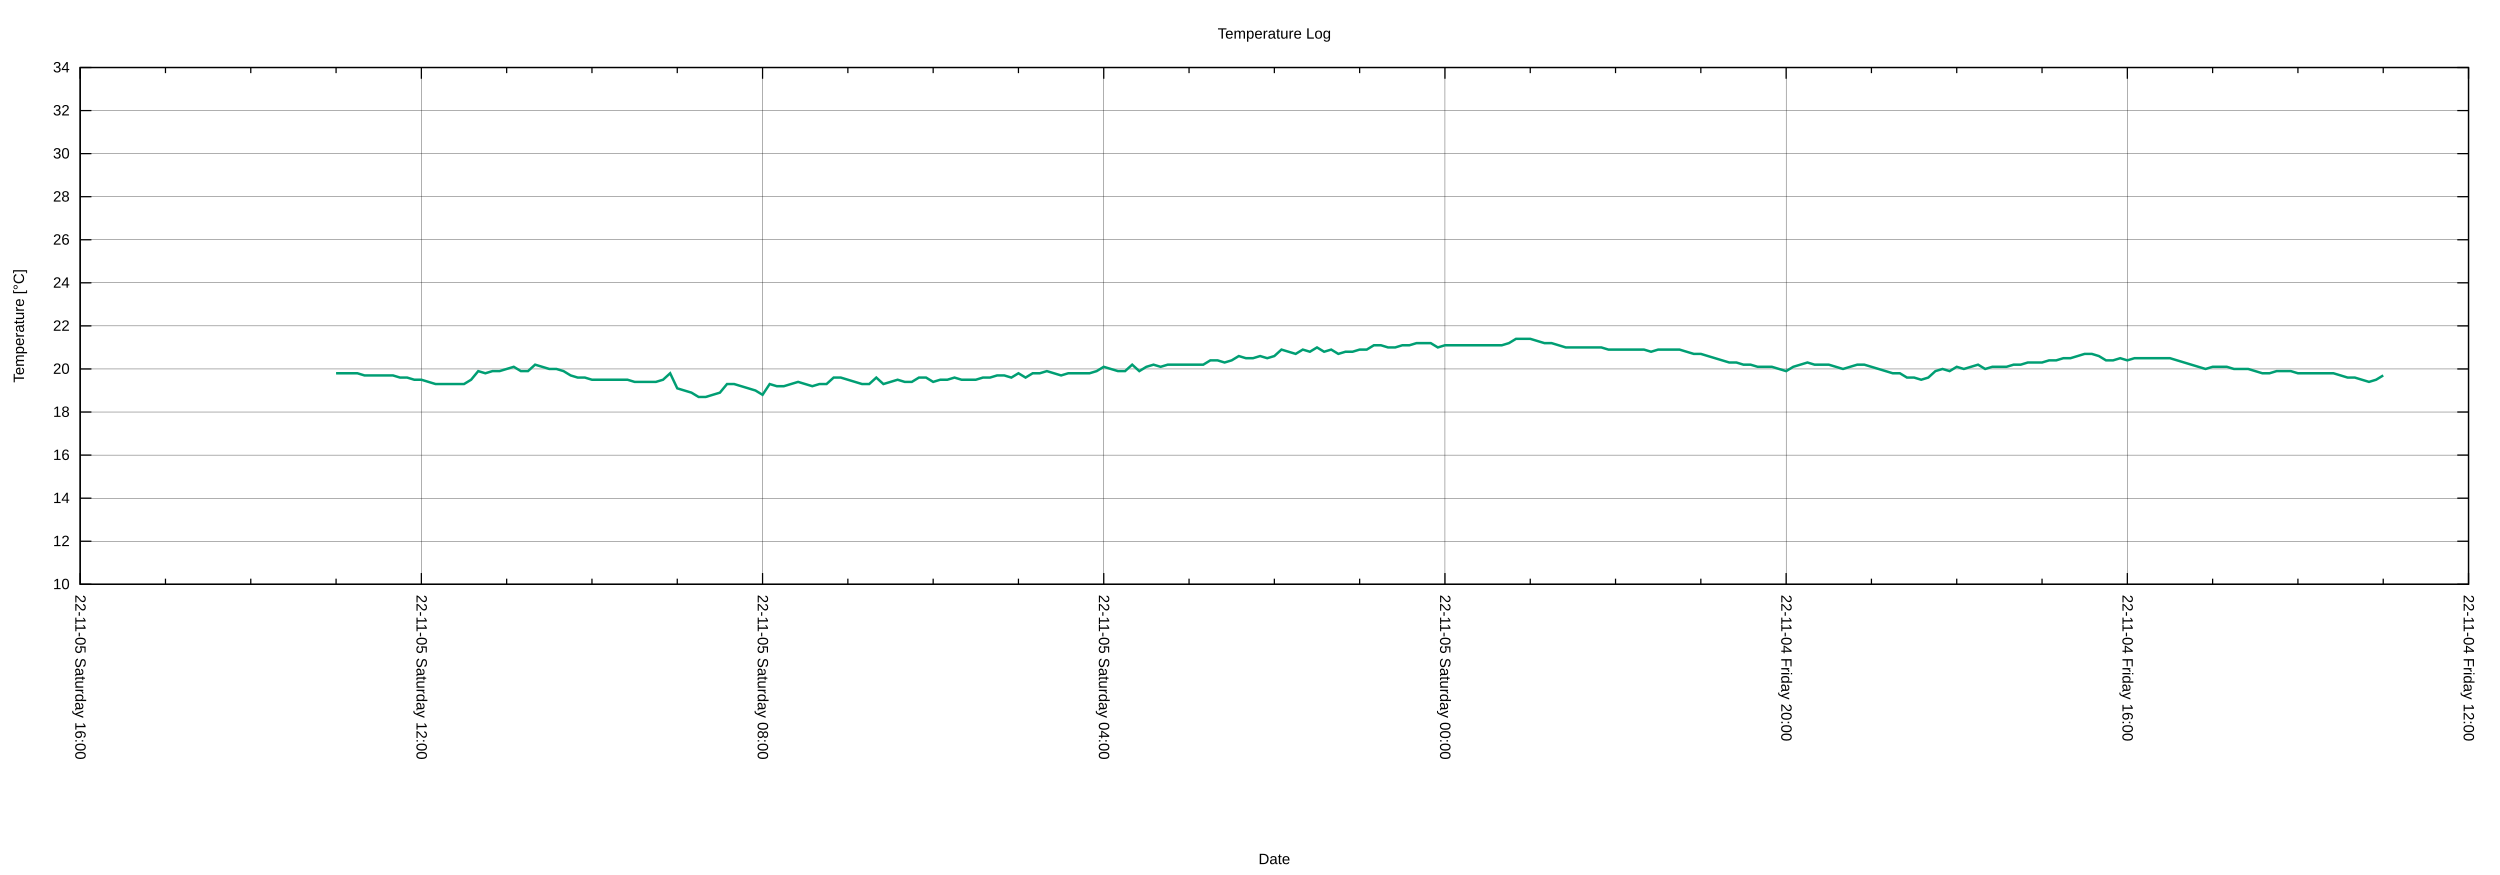
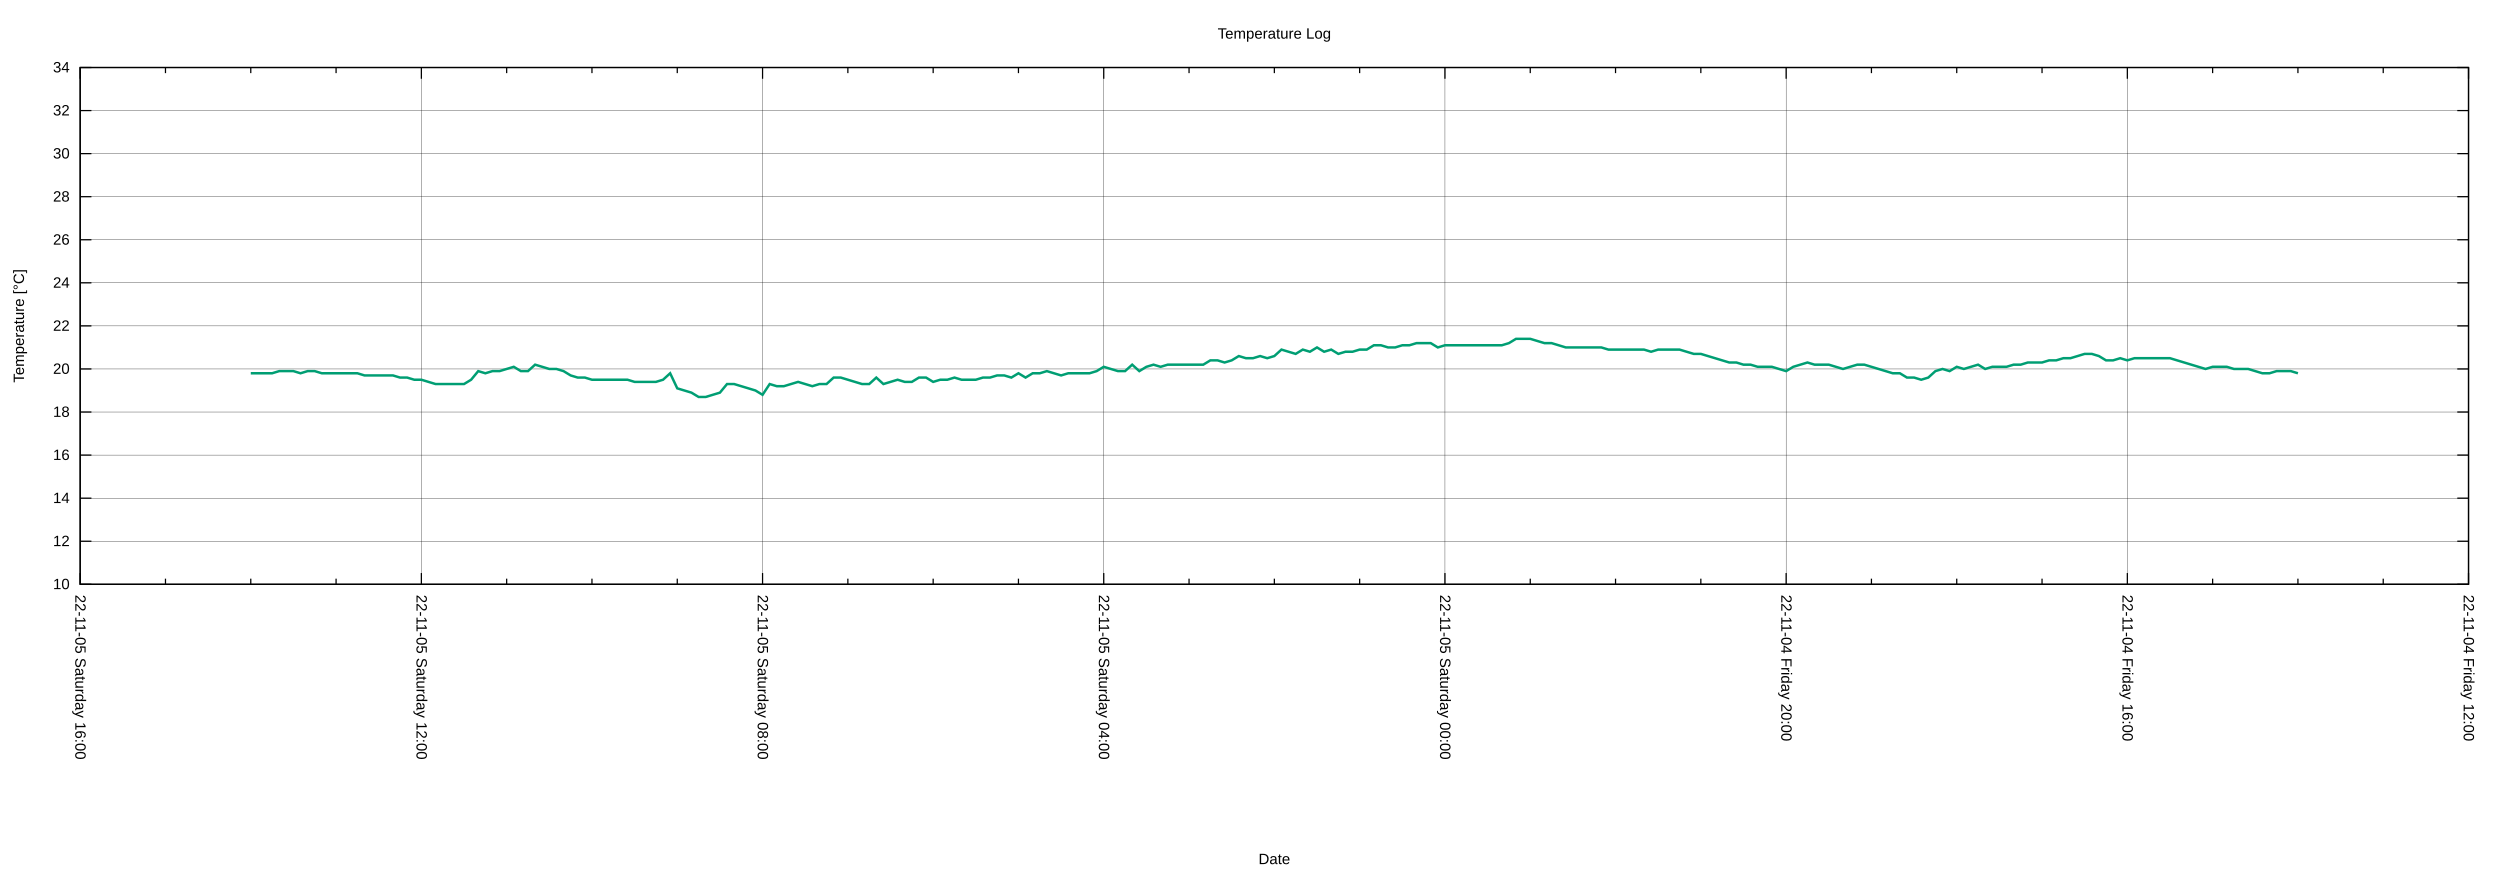
<svg xmlns="http://www.w3.org/2000/svg" xmlns:xlink="http://www.w3.org/1999/xlink" width="2000" height="700" viewBox="0 0 2000 700">
  <g id="gnuplot_canvas">
    <rect x="0" y="0" width="2000" height="700" fill="none" />
    <defs>
      <circle id="gpDot" r="0.5" stroke-width="0.5" stroke="currentColor" />
      <path id="gpPt0" stroke-width="0.222" stroke="currentColor" d="M-1,0 h2 M0,-1 v2" />
      <path id="gpPt1" stroke-width="0.222" stroke="currentColor" d="M-1,-1 L1,1 M1,-1 L-1,1" />
      <path id="gpPt2" stroke-width="0.222" stroke="currentColor" d="M-1,0 L1,0 M0,-1 L0,1 M-1,-1 L1,1 M-1,1 L1,-1" />
      <rect id="gpPt3" stroke-width="0.222" stroke="currentColor" x="-1" y="-1" width="2" height="2" />
      <rect id="gpPt4" stroke-width="0.222" stroke="currentColor" fill="currentColor" x="-1" y="-1" width="2" height="2" />
      <circle id="gpPt5" stroke-width="0.222" stroke="currentColor" cx="0" cy="0" r="1" />
      <use xlink:href="#gpPt5" id="gpPt6" fill="currentColor" stroke="none" />
      <path id="gpPt7" stroke-width="0.222" stroke="currentColor" d="M0,-1.33 L-1.33,0.67 L1.33,0.67 z" />
      <use xlink:href="#gpPt7" id="gpPt8" fill="currentColor" stroke="none" />
      <use xlink:href="#gpPt7" id="gpPt9" stroke="currentColor" transform="rotate(180)" />
      <use xlink:href="#gpPt9" id="gpPt10" fill="currentColor" stroke="none" />
      <use xlink:href="#gpPt3" id="gpPt11" stroke="currentColor" transform="rotate(45)" />
      <use xlink:href="#gpPt11" id="gpPt12" fill="currentColor" stroke="none" />
      <path id="gpPt13" stroke-width="0.222" stroke="currentColor" d="M0,1.330 L1.265,0.411 L0.782,-1.067 L-0.782,-1.076 L-1.265,0.411 z" />
      <use xlink:href="#gpPt13" id="gpPt14" fill="currentColor" stroke="none" />
      <filter id="textbox" filterUnits="objectBoundingBox" x="0" y="0" height="1" width="1">
        <feFlood flood-color="white" flood-opacity="1" result="bgnd" />
        <feComposite in="SourceGraphic" in2="bgnd" operator="atop" />
      </filter>
      <filter id="greybox" filterUnits="objectBoundingBox" x="0" y="0" height="1" width="1">
        <feFlood flood-color="lightgrey" flood-opacity="1" result="grey" />
        <feComposite in="SourceGraphic" in2="grey" operator="atop" />
      </filter>
    </defs>
    <g fill="none" color="white" stroke="currentColor" stroke-width="1.00" stroke-linecap="butt" stroke-linejoin="miter">
</g>
    <g fill="none" color="black" stroke="currentColor" stroke-width="1.00" stroke-linecap="butt" stroke-linejoin="miter">
</g>
    <g fill="none" color="black" stroke="black" stroke-width="0.25" stroke-linecap="butt" stroke-linejoin="miter">
</g>
    <g fill="none" color="black" stroke="currentColor" stroke-width="0.25" stroke-linecap="butt" stroke-linejoin="miter">
      <path stroke="black" class="gridline" d="M64.14,467.43 L1974.82,467.43  " />
    </g>
    <g fill="none" color="black" stroke="black" stroke-width="1.00" stroke-linecap="butt" stroke-linejoin="miter">
</g>
    <g fill="none" color="black" stroke="currentColor" stroke-width="1.00" stroke-linecap="butt" stroke-linejoin="miter">
      <path stroke="black" d="M64.14,467.43 L73.14,467.43 M1974.82,467.43 L1965.82,467.43  " />
      <g transform="translate(55.75,471.33)" stroke="none" fill="black" font-family="Arial" font-size="12.00" text-anchor="end">
        <text>
          <tspan font-family="Arial"> 10</tspan>
        </text>
      </g>
    </g>
    <g fill="none" color="black" stroke="currentColor" stroke-width="1.00" stroke-linecap="butt" stroke-linejoin="miter">
</g>
    <g fill="none" color="black" stroke="black" stroke-width="0.25" stroke-linecap="butt" stroke-linejoin="miter">
</g>
    <g fill="none" color="black" stroke="currentColor" stroke-width="0.25" stroke-linecap="butt" stroke-linejoin="miter">
      <path stroke="black" class="gridline" d="M64.14,432.98 L1974.82,432.98  " />
    </g>
    <g fill="none" color="black" stroke="black" stroke-width="1.00" stroke-linecap="butt" stroke-linejoin="miter">
</g>
    <g fill="none" color="black" stroke="currentColor" stroke-width="1.00" stroke-linecap="butt" stroke-linejoin="miter">
      <path stroke="black" d="M64.14,432.98 L73.14,432.98 M1974.82,432.98 L1965.82,432.98  " />
      <g transform="translate(55.75,436.88)" stroke="none" fill="black" font-family="Arial" font-size="12.00" text-anchor="end">
        <text>
          <tspan font-family="Arial"> 12</tspan>
        </text>
      </g>
    </g>
    <g fill="none" color="black" stroke="currentColor" stroke-width="1.00" stroke-linecap="butt" stroke-linejoin="miter">
</g>
    <g fill="none" color="black" stroke="black" stroke-width="0.25" stroke-linecap="butt" stroke-linejoin="miter">
</g>
    <g fill="none" color="black" stroke="currentColor" stroke-width="0.25" stroke-linecap="butt" stroke-linejoin="miter">
      <path stroke="black" class="gridline" d="M64.14,398.53 L1974.82,398.53  " />
    </g>
    <g fill="none" color="black" stroke="black" stroke-width="1.00" stroke-linecap="butt" stroke-linejoin="miter">
</g>
    <g fill="none" color="black" stroke="currentColor" stroke-width="1.00" stroke-linecap="butt" stroke-linejoin="miter">
      <path stroke="black" d="M64.14,398.53 L73.14,398.53 M1974.82,398.53 L1965.82,398.53  " />
      <g transform="translate(55.75,402.43)" stroke="none" fill="black" font-family="Arial" font-size="12.00" text-anchor="end">
        <text>
          <tspan font-family="Arial"> 14</tspan>
        </text>
      </g>
    </g>
    <g fill="none" color="black" stroke="currentColor" stroke-width="1.00" stroke-linecap="butt" stroke-linejoin="miter">
</g>
    <g fill="none" color="black" stroke="black" stroke-width="0.25" stroke-linecap="butt" stroke-linejoin="miter">
</g>
    <g fill="none" color="black" stroke="currentColor" stroke-width="0.25" stroke-linecap="butt" stroke-linejoin="miter">
      <path stroke="black" class="gridline" d="M64.14,364.07 L1974.82,364.07  " />
    </g>
    <g fill="none" color="black" stroke="black" stroke-width="1.00" stroke-linecap="butt" stroke-linejoin="miter">
</g>
    <g fill="none" color="black" stroke="currentColor" stroke-width="1.00" stroke-linecap="butt" stroke-linejoin="miter">
      <path stroke="black" d="M64.14,364.07 L73.14,364.07 M1974.82,364.07 L1965.82,364.07  " />
      <g transform="translate(55.75,367.97)" stroke="none" fill="black" font-family="Arial" font-size="12.00" text-anchor="end">
        <text>
          <tspan font-family="Arial"> 16</tspan>
        </text>
      </g>
    </g>
    <g fill="none" color="black" stroke="currentColor" stroke-width="1.00" stroke-linecap="butt" stroke-linejoin="miter">
</g>
    <g fill="none" color="black" stroke="black" stroke-width="0.25" stroke-linecap="butt" stroke-linejoin="miter">
</g>
    <g fill="none" color="black" stroke="currentColor" stroke-width="0.25" stroke-linecap="butt" stroke-linejoin="miter">
      <path stroke="black" class="gridline" d="M64.14,329.62 L1974.82,329.62  " />
    </g>
    <g fill="none" color="black" stroke="black" stroke-width="1.00" stroke-linecap="butt" stroke-linejoin="miter">
</g>
    <g fill="none" color="black" stroke="currentColor" stroke-width="1.00" stroke-linecap="butt" stroke-linejoin="miter">
      <path stroke="black" d="M64.14,329.62 L73.14,329.62 M1974.82,329.62 L1965.82,329.62  " />
      <g transform="translate(55.75,333.52)" stroke="none" fill="black" font-family="Arial" font-size="12.00" text-anchor="end">
        <text>
          <tspan font-family="Arial"> 18</tspan>
        </text>
      </g>
    </g>
    <g fill="none" color="black" stroke="currentColor" stroke-width="1.00" stroke-linecap="butt" stroke-linejoin="miter">
</g>
    <g fill="none" color="black" stroke="black" stroke-width="0.25" stroke-linecap="butt" stroke-linejoin="miter">
</g>
    <g fill="none" color="black" stroke="currentColor" stroke-width="0.25" stroke-linecap="butt" stroke-linejoin="miter">
      <path stroke="black" class="gridline" d="M64.14,295.17 L1974.82,295.17  " />
    </g>
    <g fill="none" color="black" stroke="black" stroke-width="1.00" stroke-linecap="butt" stroke-linejoin="miter">
</g>
    <g fill="none" color="black" stroke="currentColor" stroke-width="1.00" stroke-linecap="butt" stroke-linejoin="miter">
      <path stroke="black" d="M64.14,295.17 L73.14,295.17 M1974.82,295.17 L1965.82,295.17  " />
      <g transform="translate(55.75,299.07)" stroke="none" fill="black" font-family="Arial" font-size="12.00" text-anchor="end">
        <text>
          <tspan font-family="Arial"> 20</tspan>
        </text>
      </g>
    </g>
    <g fill="none" color="black" stroke="currentColor" stroke-width="1.00" stroke-linecap="butt" stroke-linejoin="miter">
</g>
    <g fill="none" color="black" stroke="black" stroke-width="0.25" stroke-linecap="butt" stroke-linejoin="miter">
</g>
    <g fill="none" color="black" stroke="currentColor" stroke-width="0.25" stroke-linecap="butt" stroke-linejoin="miter">
      <path stroke="black" class="gridline" d="M64.14,260.72 L1974.82,260.72  " />
    </g>
    <g fill="none" color="black" stroke="black" stroke-width="1.00" stroke-linecap="butt" stroke-linejoin="miter">
</g>
    <g fill="none" color="black" stroke="currentColor" stroke-width="1.00" stroke-linecap="butt" stroke-linejoin="miter">
      <path stroke="black" d="M64.14,260.72 L73.14,260.72 M1974.82,260.72 L1965.82,260.72  " />
      <g transform="translate(55.75,264.62)" stroke="none" fill="black" font-family="Arial" font-size="12.00" text-anchor="end">
        <text>
          <tspan font-family="Arial"> 22</tspan>
        </text>
      </g>
    </g>
    <g fill="none" color="black" stroke="currentColor" stroke-width="1.00" stroke-linecap="butt" stroke-linejoin="miter">
</g>
    <g fill="none" color="black" stroke="black" stroke-width="0.25" stroke-linecap="butt" stroke-linejoin="miter">
</g>
    <g fill="none" color="black" stroke="currentColor" stroke-width="0.25" stroke-linecap="butt" stroke-linejoin="miter">
      <path stroke="black" class="gridline" d="M64.14,226.27 L1974.82,226.27  " />
    </g>
    <g fill="none" color="black" stroke="black" stroke-width="1.00" stroke-linecap="butt" stroke-linejoin="miter">
</g>
    <g fill="none" color="black" stroke="currentColor" stroke-width="1.00" stroke-linecap="butt" stroke-linejoin="miter">
      <path stroke="black" d="M64.14,226.27 L73.14,226.27 M1974.82,226.27 L1965.82,226.27  " />
      <g transform="translate(55.75,230.17)" stroke="none" fill="black" font-family="Arial" font-size="12.00" text-anchor="end">
        <text>
          <tspan font-family="Arial"> 24</tspan>
        </text>
      </g>
    </g>
    <g fill="none" color="black" stroke="currentColor" stroke-width="1.00" stroke-linecap="butt" stroke-linejoin="miter">
</g>
    <g fill="none" color="black" stroke="black" stroke-width="0.25" stroke-linecap="butt" stroke-linejoin="miter">
</g>
    <g fill="none" color="black" stroke="currentColor" stroke-width="0.25" stroke-linecap="butt" stroke-linejoin="miter">
      <path stroke="black" class="gridline" d="M64.14,191.82 L1974.82,191.82  " />
    </g>
    <g fill="none" color="black" stroke="black" stroke-width="1.00" stroke-linecap="butt" stroke-linejoin="miter">
</g>
    <g fill="none" color="black" stroke="currentColor" stroke-width="1.00" stroke-linecap="butt" stroke-linejoin="miter">
      <path stroke="black" d="M64.14,191.82 L73.14,191.82 M1974.82,191.82 L1965.82,191.82  " />
      <g transform="translate(55.75,195.72)" stroke="none" fill="black" font-family="Arial" font-size="12.00" text-anchor="end">
        <text>
          <tspan font-family="Arial"> 26</tspan>
        </text>
      </g>
    </g>
    <g fill="none" color="black" stroke="currentColor" stroke-width="1.00" stroke-linecap="butt" stroke-linejoin="miter">
</g>
    <g fill="none" color="black" stroke="black" stroke-width="0.25" stroke-linecap="butt" stroke-linejoin="miter">
</g>
    <g fill="none" color="black" stroke="currentColor" stroke-width="0.25" stroke-linecap="butt" stroke-linejoin="miter">
      <path stroke="black" class="gridline" d="M64.14,157.36 L1974.82,157.36  " />
    </g>
    <g fill="none" color="black" stroke="black" stroke-width="1.00" stroke-linecap="butt" stroke-linejoin="miter">
</g>
    <g fill="none" color="black" stroke="currentColor" stroke-width="1.00" stroke-linecap="butt" stroke-linejoin="miter">
      <path stroke="black" d="M64.14,157.36 L73.14,157.36 M1974.82,157.36 L1965.82,157.36  " />
      <g transform="translate(55.75,161.26)" stroke="none" fill="black" font-family="Arial" font-size="12.00" text-anchor="end">
        <text>
          <tspan font-family="Arial"> 28</tspan>
        </text>
      </g>
    </g>
    <g fill="none" color="black" stroke="currentColor" stroke-width="1.00" stroke-linecap="butt" stroke-linejoin="miter">
</g>
    <g fill="none" color="black" stroke="black" stroke-width="0.25" stroke-linecap="butt" stroke-linejoin="miter">
</g>
    <g fill="none" color="black" stroke="currentColor" stroke-width="0.25" stroke-linecap="butt" stroke-linejoin="miter">
      <path stroke="black" class="gridline" d="M64.14,122.91 L1974.82,122.91  " />
    </g>
    <g fill="none" color="black" stroke="black" stroke-width="1.00" stroke-linecap="butt" stroke-linejoin="miter">
</g>
    <g fill="none" color="black" stroke="currentColor" stroke-width="1.00" stroke-linecap="butt" stroke-linejoin="miter">
      <path stroke="black" d="M64.14,122.91 L73.14,122.91 M1974.82,122.91 L1965.82,122.91  " />
      <g transform="translate(55.75,126.81)" stroke="none" fill="black" font-family="Arial" font-size="12.00" text-anchor="end">
        <text>
          <tspan font-family="Arial"> 30</tspan>
        </text>
      </g>
    </g>
    <g fill="none" color="black" stroke="currentColor" stroke-width="1.00" stroke-linecap="butt" stroke-linejoin="miter">
</g>
    <g fill="none" color="black" stroke="black" stroke-width="0.25" stroke-linecap="butt" stroke-linejoin="miter">
</g>
    <g fill="none" color="black" stroke="currentColor" stroke-width="0.25" stroke-linecap="butt" stroke-linejoin="miter">
      <path stroke="black" class="gridline" d="M64.14,88.46 L1974.82,88.46  " />
    </g>
    <g fill="none" color="black" stroke="black" stroke-width="1.00" stroke-linecap="butt" stroke-linejoin="miter">
</g>
    <g fill="none" color="black" stroke="currentColor" stroke-width="1.00" stroke-linecap="butt" stroke-linejoin="miter">
      <path stroke="black" d="M64.14,88.46 L73.14,88.46 M1974.82,88.46 L1965.82,88.46  " />
      <g transform="translate(55.75,92.36)" stroke="none" fill="black" font-family="Arial" font-size="12.00" text-anchor="end">
        <text>
          <tspan font-family="Arial"> 32</tspan>
        </text>
      </g>
    </g>
    <g fill="none" color="black" stroke="currentColor" stroke-width="1.00" stroke-linecap="butt" stroke-linejoin="miter">
</g>
    <g fill="none" color="black" stroke="black" stroke-width="0.25" stroke-linecap="butt" stroke-linejoin="miter">
</g>
    <g fill="none" color="black" stroke="currentColor" stroke-width="0.25" stroke-linecap="butt" stroke-linejoin="miter">
      <path stroke="black" class="gridline" d="M64.14,54.01 L1974.82,54.01  " />
    </g>
    <g fill="none" color="black" stroke="black" stroke-width="1.00" stroke-linecap="butt" stroke-linejoin="miter">
</g>
    <g fill="none" color="black" stroke="currentColor" stroke-width="1.00" stroke-linecap="butt" stroke-linejoin="miter">
      <path stroke="black" d="M64.14,54.01 L73.14,54.01 M1974.82,54.01 L1965.82,54.01  " />
      <g transform="translate(55.75,57.91)" stroke="none" fill="black" font-family="Arial" font-size="12.00" text-anchor="end">
        <text>
          <tspan font-family="Arial"> 34</tspan>
        </text>
      </g>
    </g>
    <g fill="none" color="black" stroke="currentColor" stroke-width="1.00" stroke-linecap="butt" stroke-linejoin="miter">
</g>
    <g fill="none" color="black" stroke="black" stroke-width="0.25" stroke-linecap="butt" stroke-linejoin="miter">
</g>
    <g fill="none" color="black" stroke="currentColor" stroke-width="0.25" stroke-linecap="butt" stroke-linejoin="miter">
      <path stroke="black" class="gridline" d="M1974.82,467.43 L1974.82,54.01  " />
    </g>
    <g fill="none" color="black" stroke="black" stroke-width="1.00" stroke-linecap="butt" stroke-linejoin="miter">
</g>
    <g fill="none" color="black" stroke="currentColor" stroke-width="1.00" stroke-linecap="butt" stroke-linejoin="miter">
      <path stroke="black" d="M1974.82,467.43 L1974.82,458.43 M1974.82,54.01 L1974.82,63.01  " />
      <g transform="translate(1970.92,475.82) rotate(90)" stroke="none" fill="black" font-family="Arial" font-size="12.00" text-anchor="start">
        <text>
          <tspan font-family="Arial">22-11-04 Friday 12:00</tspan>
        </text>
      </g>
    </g>
    <g fill="none" color="black" stroke="currentColor" stroke-width="1.00" stroke-linecap="butt" stroke-linejoin="miter">
      <path stroke="black" d="M1906.58,467.43 L1906.58,462.93 M1906.58,54.01 L1906.58,58.51 M1838.34,467.43 L1838.34,462.93 M1838.34,54.01 L1838.34,58.51   M1770.10,467.43 L1770.10,462.93 M1770.10,54.01 L1770.10,58.51  " />
    </g>
    <g fill="none" color="black" stroke="black" stroke-width="0.25" stroke-linecap="butt" stroke-linejoin="miter">
</g>
    <g fill="none" color="black" stroke="currentColor" stroke-width="0.25" stroke-linecap="butt" stroke-linejoin="miter">
      <path stroke="black" class="gridline" d="M1701.87,467.43 L1701.87,54.01  " />
    </g>
    <g fill="none" color="black" stroke="black" stroke-width="1.00" stroke-linecap="butt" stroke-linejoin="miter">
</g>
    <g fill="none" color="black" stroke="currentColor" stroke-width="1.00" stroke-linecap="butt" stroke-linejoin="miter">
      <path stroke="black" d="M1701.87,467.43 L1701.87,458.43 M1701.87,54.01 L1701.87,63.01  " />
      <g transform="translate(1697.97,475.82) rotate(90)" stroke="none" fill="black" font-family="Arial" font-size="12.00" text-anchor="start">
        <text>
          <tspan font-family="Arial">22-11-04 Friday 16:00</tspan>
        </text>
      </g>
    </g>
    <g fill="none" color="black" stroke="currentColor" stroke-width="1.00" stroke-linecap="butt" stroke-linejoin="miter">
      <path stroke="black" d="M1633.63,467.43 L1633.63,462.93 M1633.63,54.01 L1633.63,58.51 M1565.39,467.43 L1565.39,462.93 M1565.39,54.01 L1565.39,58.51   M1497.15,467.43 L1497.15,462.93 M1497.15,54.01 L1497.15,58.51  " />
    </g>
    <g fill="none" color="black" stroke="black" stroke-width="0.25" stroke-linecap="butt" stroke-linejoin="miter">
</g>
    <g fill="none" color="black" stroke="currentColor" stroke-width="0.25" stroke-linecap="butt" stroke-linejoin="miter">
      <path stroke="black" class="gridline" d="M1428.91,467.43 L1428.91,54.01  " />
    </g>
    <g fill="none" color="black" stroke="black" stroke-width="1.00" stroke-linecap="butt" stroke-linejoin="miter">
</g>
    <g fill="none" color="black" stroke="currentColor" stroke-width="1.00" stroke-linecap="butt" stroke-linejoin="miter">
      <path stroke="black" d="M1428.91,467.43 L1428.91,458.43 M1428.91,54.01 L1428.91,63.01  " />
      <g transform="translate(1425.01,475.82) rotate(90)" stroke="none" fill="black" font-family="Arial" font-size="12.00" text-anchor="start">
        <text>
          <tspan font-family="Arial">22-11-04 Friday 20:00</tspan>
        </text>
      </g>
    </g>
    <g fill="none" color="black" stroke="currentColor" stroke-width="1.00" stroke-linecap="butt" stroke-linejoin="miter">
      <path stroke="black" d="M1360.67,467.43 L1360.67,462.93 M1360.67,54.01 L1360.67,58.51 M1292.43,467.43 L1292.43,462.93 M1292.43,54.01 L1292.43,58.51   M1224.20,467.43 L1224.20,462.93 M1224.20,54.01 L1224.20,58.51  " />
    </g>
    <g fill="none" color="black" stroke="black" stroke-width="0.25" stroke-linecap="butt" stroke-linejoin="miter">
</g>
    <g fill="none" color="black" stroke="currentColor" stroke-width="0.25" stroke-linecap="butt" stroke-linejoin="miter">
      <path stroke="black" class="gridline" d="M1155.96,467.43 L1155.96,54.01  " />
    </g>
    <g fill="none" color="black" stroke="black" stroke-width="1.00" stroke-linecap="butt" stroke-linejoin="miter">
</g>
    <g fill="none" color="black" stroke="currentColor" stroke-width="1.00" stroke-linecap="butt" stroke-linejoin="miter">
      <path stroke="black" d="M1155.96,467.43 L1155.96,458.43 M1155.96,54.01 L1155.96,63.01  " />
      <g transform="translate(1152.06,475.82) rotate(90)" stroke="none" fill="black" font-family="Arial" font-size="12.00" text-anchor="start">
        <text>
          <tspan font-family="Arial">22-11-05 Saturday 00:00</tspan>
        </text>
      </g>
    </g>
    <g fill="none" color="black" stroke="currentColor" stroke-width="1.00" stroke-linecap="butt" stroke-linejoin="miter">
      <path stroke="black" d="M1087.72,467.43 L1087.72,462.93 M1087.72,54.01 L1087.72,58.51 M1019.48,467.43 L1019.48,462.93 M1019.48,54.01 L1019.48,58.51   M951.24,467.43 L951.24,462.93 M951.24,54.01 L951.24,58.51  " />
    </g>
    <g fill="none" color="black" stroke="black" stroke-width="0.25" stroke-linecap="butt" stroke-linejoin="miter">
</g>
    <g fill="none" color="black" stroke="currentColor" stroke-width="0.25" stroke-linecap="butt" stroke-linejoin="miter">
      <path stroke="black" class="gridline" d="M883.00,467.43 L883.00,54.01  " />
    </g>
    <g fill="none" color="black" stroke="black" stroke-width="1.00" stroke-linecap="butt" stroke-linejoin="miter">
</g>
    <g fill="none" color="black" stroke="currentColor" stroke-width="1.00" stroke-linecap="butt" stroke-linejoin="miter">
      <path stroke="black" d="M883.00,467.43 L883.00,458.43 M883.00,54.01 L883.00,63.01  " />
      <g transform="translate(879.10,475.82) rotate(90)" stroke="none" fill="black" font-family="Arial" font-size="12.00" text-anchor="start">
        <text>
          <tspan font-family="Arial">22-11-05 Saturday 04:00</tspan>
        </text>
      </g>
    </g>
    <g fill="none" color="black" stroke="currentColor" stroke-width="1.00" stroke-linecap="butt" stroke-linejoin="miter">
      <path stroke="black" d="M814.76,467.43 L814.76,462.93 M814.76,54.01 L814.76,58.51 M746.53,467.43 L746.53,462.93 M746.53,54.01 L746.53,58.51   M678.29,467.43 L678.29,462.93 M678.29,54.01 L678.29,58.51  " />
    </g>
    <g fill="none" color="black" stroke="black" stroke-width="0.25" stroke-linecap="butt" stroke-linejoin="miter">
</g>
    <g fill="none" color="black" stroke="currentColor" stroke-width="0.25" stroke-linecap="butt" stroke-linejoin="miter">
      <path stroke="black" class="gridline" d="M610.05,467.43 L610.05,54.01  " />
    </g>
    <g fill="none" color="black" stroke="black" stroke-width="1.00" stroke-linecap="butt" stroke-linejoin="miter">
</g>
    <g fill="none" color="black" stroke="currentColor" stroke-width="1.00" stroke-linecap="butt" stroke-linejoin="miter">
      <path stroke="black" d="M610.05,467.43 L610.05,458.43 M610.05,54.01 L610.05,63.01  " />
      <g transform="translate(606.15,475.82) rotate(90)" stroke="none" fill="black" font-family="Arial" font-size="12.00" text-anchor="start">
        <text>
          <tspan font-family="Arial">22-11-05 Saturday 08:00</tspan>
        </text>
      </g>
    </g>
    <g fill="none" color="black" stroke="currentColor" stroke-width="1.00" stroke-linecap="butt" stroke-linejoin="miter">
      <path stroke="black" d="M541.81,467.43 L541.81,462.93 M541.81,54.01 L541.81,58.51 M473.57,467.43 L473.57,462.93 M473.57,54.01 L473.57,58.51   M405.33,467.43 L405.33,462.93 M405.33,54.01 L405.33,58.51  " />
    </g>
    <g fill="none" color="black" stroke="black" stroke-width="0.25" stroke-linecap="butt" stroke-linejoin="miter">
</g>
    <g fill="none" color="black" stroke="currentColor" stroke-width="0.25" stroke-linecap="butt" stroke-linejoin="miter">
      <path stroke="black" class="gridline" d="M337.09,467.43 L337.09,54.01  " />
    </g>
    <g fill="none" color="black" stroke="black" stroke-width="1.00" stroke-linecap="butt" stroke-linejoin="miter">
</g>
    <g fill="none" color="black" stroke="currentColor" stroke-width="1.00" stroke-linecap="butt" stroke-linejoin="miter">
      <path stroke="black" d="M337.09,467.43 L337.09,458.43 M337.09,54.01 L337.09,63.01  " />
      <g transform="translate(333.19,475.82) rotate(90)" stroke="none" fill="black" font-family="Arial" font-size="12.00" text-anchor="start">
        <text>
          <tspan font-family="Arial">22-11-05 Saturday 12:00</tspan>
        </text>
      </g>
    </g>
    <g fill="none" color="black" stroke="currentColor" stroke-width="1.00" stroke-linecap="butt" stroke-linejoin="miter">
      <path stroke="black" d="M268.86,467.43 L268.86,462.93 M268.86,54.01 L268.86,58.51 M200.62,467.43 L200.62,462.93 M200.62,54.01 L200.62,58.51   M132.38,467.43 L132.38,462.93 M132.38,54.01 L132.38,58.51  " />
    </g>
    <g fill="none" color="black" stroke="black" stroke-width="0.25" stroke-linecap="butt" stroke-linejoin="miter">
</g>
    <g fill="none" color="black" stroke="currentColor" stroke-width="0.25" stroke-linecap="butt" stroke-linejoin="miter">
      <path stroke="black" class="gridline" d="M64.14,467.43 L64.14,54.01  " />
    </g>
    <g fill="none" color="black" stroke="black" stroke-width="1.00" stroke-linecap="butt" stroke-linejoin="miter">
</g>
    <g fill="none" color="black" stroke="currentColor" stroke-width="1.00" stroke-linecap="butt" stroke-linejoin="miter">
      <path stroke="black" d="M64.14,467.43 L64.14,458.43 M64.14,54.01 L64.14,63.01  " />
      <g transform="translate(60.24,475.82) rotate(90)" stroke="none" fill="black" font-family="Arial" font-size="12.00" text-anchor="start">
        <text>
          <tspan font-family="Arial">22-11-05 Saturday 16:00</tspan>
        </text>
      </g>
    </g>
    <g fill="none" color="black" stroke="currentColor" stroke-width="1.00" stroke-linecap="butt" stroke-linejoin="miter">
</g>
    <g fill="none" color="black" stroke="currentColor" stroke-width="1.00" stroke-linecap="butt" stroke-linejoin="miter">
      <path stroke="black" d="M64.14,54.01 L64.14,467.43 L1974.82,467.43 L1974.82,54.01 L64.14,54.01 Z  " />
    </g>
    <g fill="none" color="black" stroke="currentColor" stroke-width="1.00" stroke-linecap="butt" stroke-linejoin="miter">
      <g transform="translate(19.18,260.72) rotate(270)" stroke="none" fill="black" font-family="Arial" font-size="12.00" text-anchor="middle">
        <text>
          <tspan font-family="Arial">Temperature [°C]</tspan>
        </text>
      </g>
    </g>
    <g fill="none" color="black" stroke="currentColor" stroke-width="1.00" stroke-linecap="butt" stroke-linejoin="miter">
      <g transform="translate(1019.48,691.30)" stroke="none" fill="black" font-family="Arial" font-size="12.00" text-anchor="middle">
        <text>
          <tspan font-family="Arial">Date</tspan>
        </text>
      </g>
    </g>
    <g fill="none" color="black" stroke="currentColor" stroke-width="1.00" stroke-linecap="butt" stroke-linejoin="miter">
</g>
    <g id="gnuplot_plot_1">
      <g fill="none" color="white" stroke="currentColor" stroke-width="2.00" stroke-linecap="butt" stroke-linejoin="miter">
</g>
      <g fill="none" color="black" stroke="currentColor" stroke-width="2.00" stroke-linecap="butt" stroke-linejoin="miter">
-         <path stroke="rgb(  0, 158, 115)" d="M268.86,298.62 L274.54,298.62 L280.23,298.62 L285.92,298.62 L291.60,300.34 L297.29,300.34 L302.98,300.34 L308.66,300.34   L314.35,300.34 L320.03,302.06 L325.72,302.06 L331.41,303.78 L337.09,303.78 L342.78,305.51 L348.47,307.23 L354.15,307.23   L359.84,307.23 L365.53,307.23 L371.21,307.23 L376.90,303.78 L382.59,296.89 L388.27,298.62 L393.96,296.89 L399.65,296.89   L405.33,295.17 L411.02,293.45 L416.71,296.89 L422.39,296.89 L428.08,291.73 L433.77,293.45 L439.45,295.17 L445.14,295.17   L450.83,296.89 L456.51,300.34 L462.20,302.06 L467.88,302.06 L473.57,303.78 L479.26,303.78 L484.94,303.78 L490.63,303.78   L496.32,303.78 L502.00,303.78 L507.69,305.51 L513.38,305.51 L519.06,305.51 L524.75,305.51 L530.44,303.78 L536.12,298.62   L541.81,310.67 L547.50,312.40 L553.18,314.12 L558.87,317.57 L564.56,317.57 L570.24,315.84 L575.93,314.12 L581.62,307.23   L587.30,307.23 L592.99,308.95 L598.68,310.67 L604.36,312.40 L610.05,315.84 L615.74,307.23 L621.42,308.95 L627.11,308.95   L632.79,307.23 L638.48,305.51 L644.17,307.23 L649.85,308.95 L655.54,307.23 L661.23,307.23 L666.91,302.06 L672.60,302.06   L678.29,303.78 L683.97,305.51 L689.66,307.23 L695.35,307.23 L701.03,302.06 L706.72,307.23 L712.41,305.51 L718.09,303.78   L723.78,305.51 L729.47,305.51 L735.15,302.06 L740.84,302.06 L746.53,305.51 L752.21,303.78 L757.90,303.78 L763.59,302.06   L769.27,303.78 L774.96,303.78 L780.65,303.78 L786.33,302.06 L792.02,302.06 L797.70,300.34 L803.39,300.34 L809.08,302.06   L814.76,298.62 L820.45,302.06 L826.14,298.62 L831.82,298.62 L837.51,296.89 L843.20,298.62 L848.88,300.34 L854.57,298.62   L860.26,298.62 L865.94,298.62 L871.63,298.62 L877.32,296.89 L883.00,293.45 L888.69,295.17 L894.38,296.89 L900.06,296.89   L905.75,291.73 L911.44,296.89 L917.12,293.45 L922.81,291.73 L928.50,293.45 L934.18,291.73 L939.87,291.73 L945.55,291.73   L951.24,291.73 L956.93,291.73 L962.61,291.73 L968.30,288.28 L973.99,288.28 L979.67,290.00 L985.36,288.28 L991.05,284.84   L996.73,286.56 L1002.42,286.56 L1008.11,284.84 L1013.79,286.56 L1019.48,284.84 L1025.17,279.67 L1030.85,281.39 L1036.54,283.11   L1042.23,279.67 L1047.91,281.39 L1053.60,277.95 L1059.29,281.39 L1064.97,279.67 L1070.66,283.11 L1076.35,281.39 L1082.03,281.39   L1087.72,279.67 L1093.41,279.67 L1099.09,276.22 L1104.78,276.22 L1110.46,277.95 L1116.15,277.95 L1121.84,276.22 L1127.52,276.22   L1133.21,274.50 L1138.90,274.50 L1144.58,274.50 L1150.27,277.95 L1155.96,276.22 L1161.64,276.22 L1167.33,276.22 L1173.02,276.22   L1178.70,276.22 L1184.39,276.22 L1190.08,276.22 L1195.76,276.22 L1201.45,276.22 L1207.14,274.50 L1212.82,271.06 L1218.51,271.06   L1224.20,271.06 L1229.88,272.78 L1235.57,274.50 L1241.26,274.50 L1246.94,276.22 L1252.63,277.95 L1258.32,277.95 L1264.00,277.95   L1269.69,277.95 L1275.37,277.95 L1281.06,277.95 L1286.75,279.67 L1292.43,279.67 L1298.12,279.67 L1303.81,279.67 L1309.49,279.67   L1315.18,279.67 L1320.87,281.39 L1326.55,279.67 L1332.24,279.67 L1337.93,279.67 L1343.61,279.67 L1349.30,281.39 L1354.99,283.11   L1360.67,283.11 L1366.36,284.84 L1372.05,286.56 L1377.73,288.28 L1383.42,290.00 L1389.11,290.00 L1394.79,291.73 L1400.48,291.73   L1406.17,293.45 L1411.85,293.45 L1417.54,293.45 L1423.22,295.17 L1428.91,296.89 L1434.60,293.45 L1440.28,291.73 L1445.97,290.00   L1451.66,291.73 L1457.34,291.73 L1463.03,291.73 L1468.72,293.45 L1474.40,295.17 L1480.09,293.45 L1485.78,291.73 L1491.46,291.73   L1497.15,293.45 L1502.84,295.17 L1508.52,296.89 L1514.21,298.62 L1519.90,298.62 L1525.58,302.06 L1531.27,302.06 L1536.96,303.78   L1542.64,302.06 L1548.33,296.89 L1554.02,295.17 L1559.70,296.89 L1565.39,293.45 L1571.08,295.17 L1576.76,293.45 L1582.45,291.73   L1588.13,295.17 L1593.82,293.45 L1599.51,293.45 L1605.19,293.45 L1610.88,291.73 L1616.57,291.73 L1622.25,290.00 L1627.94,290.00   L1633.63,290.00 L1639.31,288.28 L1645.00,288.28 L1650.69,286.56 L1656.37,286.56 L1662.06,284.84 L1667.75,283.11 L1673.43,283.11   L1679.12,284.84 L1684.81,288.28 L1690.49,288.28 L1696.18,286.56 L1701.87,288.28 L1707.55,286.56 L1713.24,286.56 L1718.93,286.56   L1724.61,286.56 L1730.30,286.56 L1735.99,286.56 L1741.67,288.28 L1747.36,290.00 L1753.04,291.73 L1758.73,293.45 L1764.42,295.17   L1770.10,293.45 L1775.79,293.45 L1781.48,293.45 L1787.16,295.17 L1792.85,295.17 L1798.54,295.17 L1804.22,296.89 L1809.91,298.62   L1815.60,298.62 L1821.28,296.89 L1826.97,296.89 L1832.66,296.89 L1838.34,298.62 L1844.03,298.62 L1849.72,298.62 L1855.40,298.62   L1861.09,298.62 L1866.78,298.62 L1872.46,300.34 L1878.15,302.06 L1883.84,302.06 L1889.52,303.78 L1895.21,305.51 L1900.89,303.78   L1906.58,300.34  " />
+         <path stroke="rgb(  0, 158, 115)" d="M200.62,298.62 L206.30,298.62 L211.99,298.62 L217.68,298.62 L223.36,296.89 L229.05,296.89 L234.74,296.89 L240.42,298.62   L246.11,296.89 L251.80,296.89 L257.48,298.62 L263.17,298.62 L268.86,298.62 L274.54,298.62 L280.23,298.62 L285.92,298.62   L291.60,300.34 L297.29,300.34 L302.98,300.34 L308.66,300.34 L314.35,300.34 L320.03,302.06 L325.72,302.06 L331.41,303.78   L337.09,303.78 L342.78,305.51 L348.47,307.23 L354.15,307.23 L359.84,307.23 L365.53,307.23 L371.21,307.23 L376.90,303.78   L382.59,296.89 L388.27,298.62 L393.96,296.89 L399.65,296.89 L405.33,295.17 L411.02,293.45 L416.71,296.89 L422.39,296.89   L428.08,291.73 L433.77,293.45 L439.45,295.17 L445.14,295.17 L450.83,296.89 L456.51,300.34 L462.20,302.06 L467.88,302.06   L473.57,303.78 L479.26,303.78 L484.94,303.78 L490.63,303.78 L496.32,303.78 L502.00,303.78 L507.69,305.51 L513.38,305.51   L519.06,305.51 L524.75,305.51 L530.44,303.78 L536.12,298.62 L541.81,310.67 L547.50,312.40 L553.18,314.12 L558.87,317.57   L564.56,317.57 L570.24,315.84 L575.93,314.12 L581.62,307.23 L587.30,307.23 L592.99,308.95 L598.68,310.67 L604.36,312.40   L610.05,315.84 L615.74,307.23 L621.42,308.95 L627.11,308.95 L632.79,307.23 L638.48,305.51 L644.17,307.23 L649.85,308.95   L655.54,307.23 L661.23,307.23 L666.91,302.06 L672.60,302.06 L678.29,303.78 L683.97,305.51 L689.66,307.23 L695.35,307.23   L701.03,302.06 L706.72,307.23 L712.41,305.51 L718.09,303.78 L723.78,305.51 L729.47,305.51 L735.15,302.06 L740.84,302.06   L746.53,305.51 L752.21,303.78 L757.90,303.78 L763.59,302.06 L769.27,303.78 L774.96,303.78 L780.65,303.78 L786.33,302.06   L792.02,302.06 L797.70,300.34 L803.39,300.34 L809.08,302.06 L814.76,298.62 L820.45,302.06 L826.14,298.62 L831.82,298.62   L837.51,296.89 L843.20,298.62 L848.88,300.34 L854.57,298.62 L860.26,298.62 L865.94,298.62 L871.63,298.62 L877.32,296.89   L883.00,293.45 L888.69,295.17 L894.38,296.89 L900.06,296.89 L905.75,291.73 L911.44,296.89 L917.12,293.45 L922.81,291.73   L928.50,293.45 L934.18,291.73 L939.87,291.73 L945.55,291.73 L951.24,291.73 L956.93,291.73 L962.61,291.73 L968.30,288.28   L973.99,288.28 L979.67,290.00 L985.36,288.28 L991.05,284.84 L996.73,286.56 L1002.42,286.56 L1008.11,284.84 L1013.79,286.56   L1019.48,284.84 L1025.17,279.67 L1030.85,281.39 L1036.54,283.11 L1042.23,279.67 L1047.91,281.39 L1053.60,277.95 L1059.29,281.39   L1064.97,279.67 L1070.66,283.11 L1076.35,281.39 L1082.03,281.39 L1087.72,279.67 L1093.41,279.67 L1099.09,276.22 L1104.78,276.22   L1110.46,277.95 L1116.15,277.95 L1121.84,276.22 L1127.52,276.22 L1133.21,274.50 L1138.90,274.50 L1144.58,274.50 L1150.27,277.95   L1155.96,276.22 L1161.64,276.22 L1167.33,276.22 L1173.02,276.22 L1178.70,276.22 L1184.39,276.22 L1190.08,276.22 L1195.76,276.22   L1201.45,276.22 L1207.14,274.50 L1212.82,271.06 L1218.51,271.06 L1224.20,271.06 L1229.88,272.78 L1235.57,274.50 L1241.26,274.50   L1246.94,276.22 L1252.63,277.95 L1258.32,277.95 L1264.00,277.95 L1269.69,277.95 L1275.37,277.95 L1281.06,277.95 L1286.75,279.67   L1292.43,279.67 L1298.12,279.67 L1303.81,279.67 L1309.49,279.67 L1315.18,279.67 L1320.87,281.39 L1326.55,279.67 L1332.24,279.67   L1337.93,279.67 L1343.61,279.67 L1349.30,281.39 L1354.99,283.11 L1360.67,283.11 L1366.36,284.84 L1372.05,286.56 L1377.73,288.28   L1383.42,290.00 L1389.11,290.00 L1394.79,291.73 L1400.48,291.73 L1406.17,293.45 L1411.85,293.45 L1417.54,293.45 L1423.22,295.17   L1428.91,296.89 L1434.60,293.45 L1440.28,291.73 L1445.97,290.00 L1451.66,291.73 L1457.34,291.73 L1463.03,291.73 L1468.72,293.45   L1474.40,295.17 L1480.09,293.45 L1485.78,291.73 L1491.46,291.73 L1497.15,293.45 L1502.84,295.17 L1508.52,296.89 L1514.21,298.62   L1519.90,298.62 L1525.58,302.06 L1531.27,302.06 L1536.96,303.78 L1542.64,302.06 L1548.33,296.89 L1554.02,295.17 L1559.70,296.89   L1565.39,293.45 L1571.08,295.17 L1576.76,293.45 L1582.45,291.73 L1588.13,295.17 L1593.82,293.45 L1599.51,293.45 L1605.19,293.45   L1610.88,291.73 L1616.57,291.73 L1622.25,290.00 L1627.94,290.00 L1633.63,290.00 L1639.31,288.28 L1645.00,288.28 L1650.69,286.56   L1656.37,286.56 L1662.06,284.84 L1667.75,283.11 L1673.43,283.11 L1679.12,284.84 L1684.81,288.28 L1690.49,288.28 L1696.18,286.56   L1701.87,288.28 L1707.55,286.56 L1713.24,286.56 L1718.93,286.56 L1724.61,286.56 L1730.30,286.56 L1735.99,286.56 L1741.67,288.28   L1747.36,290.00 L1753.04,291.73 L1758.73,293.45 L1764.42,295.17 L1770.10,293.45 L1775.79,293.45 L1781.48,293.45 L1787.16,295.17   L1792.85,295.17 L1798.54,295.17 L1804.22,296.89 L1809.91,298.62 L1815.60,298.62 L1821.28,296.89 L1826.97,296.89 L1832.66,296.89   L1838.34,298.62  " />
      </g>
    </g>
    <g fill="none" color="black" stroke="currentColor" stroke-width="2.00" stroke-linecap="butt" stroke-linejoin="miter">
</g>
    <g fill="none" color="black" stroke="black" stroke-width="1.00" stroke-linecap="butt" stroke-linejoin="miter">
</g>
    <g fill="none" color="black" stroke="currentColor" stroke-width="1.00" stroke-linecap="butt" stroke-linejoin="miter">
      <path stroke="black" d="M64.14,54.01 L64.14,467.43 L1974.82,467.43 L1974.82,54.01 L64.14,54.01 Z  " />
    </g>
    <g fill="none" color="black" stroke="currentColor" stroke-width="1.00" stroke-linecap="butt" stroke-linejoin="miter">
      <g transform="translate(1019.48,30.91)" stroke="none" fill="black" font-family="Arial" font-size="12.00" text-anchor="middle">
        <text>
          <tspan font-family="Arial">Temperature Log</tspan>
        </text>
      </g>
    </g>
    <g fill="none" color="black" stroke="currentColor" stroke-width="1.00" stroke-linecap="butt" stroke-linejoin="miter">
</g>
  </g>
</svg>
